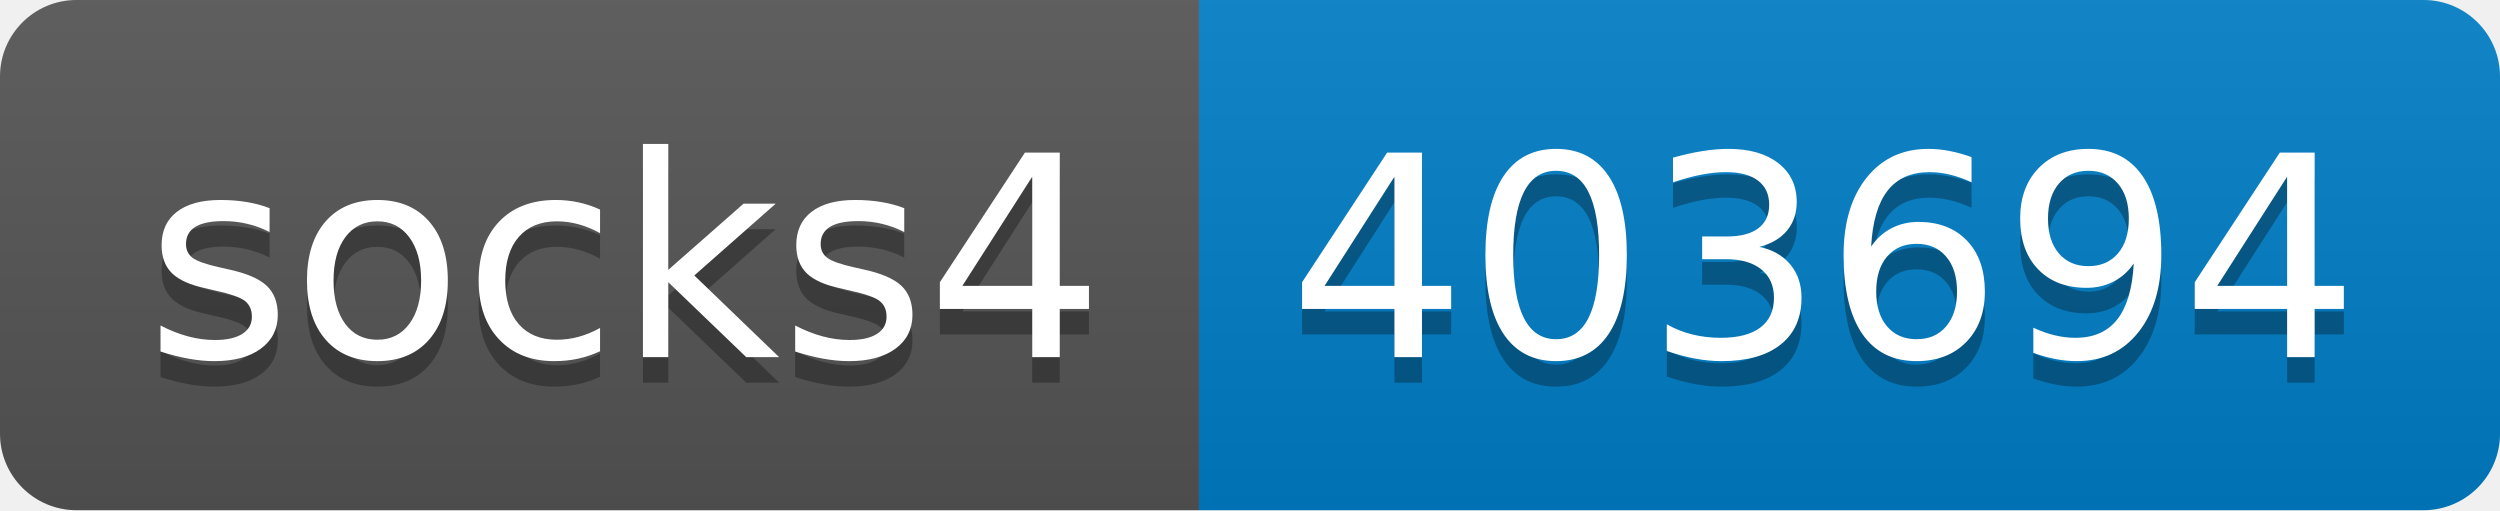
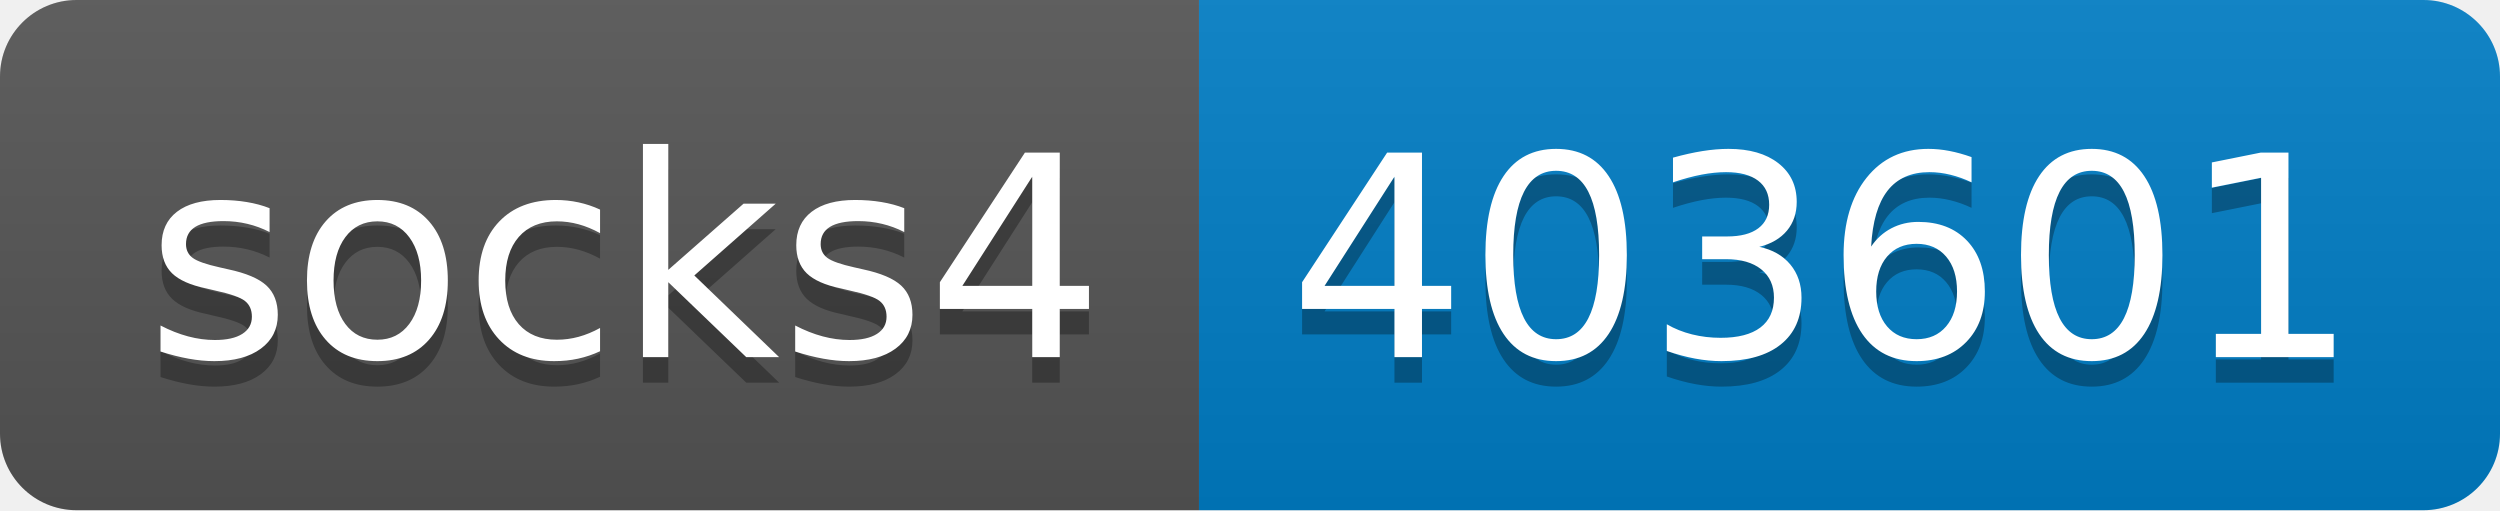
- <svg xmlns="http://www.w3.org/2000/svg" width="98" height="20" role="img" aria-label="socks4: 403694">
+ <svg xmlns="http://www.w3.org/2000/svg" width="98" height="20" role="img" aria-label="socks4: 403601">
  <linearGradient id="s" x2="0" y2="100%">
    <stop offset="0" stop-color="#bbb" stop-opacity=".1" />
    <stop offset="1" stop-opacity=".1" />
  </linearGradient>
  <clipPath id="r">
    <rect width="98" height="20" rx="3" fill="#fff" />
  </clipPath>
  <g clip-path="url(#r)">
    <rect width="47" height="20" fill="#555" />
    <rect x="47" width="51" height="20" fill="#007ec6" />
    <rect width="98" height="20" fill="url(#s)" />
  </g>
  <g fill="#fff" text-anchor="middle" font-family="Verdana,Geneva,DejaVu Sans,sans-serif" text-rendering="geometricPrecision" font-size="110">
    <text aria-hidden="true" x="245" y="150" fill="#010101" fill-opacity=".3" transform="scale(.1)" textLength="370">socks4</text>
    <text x="245" y="140" transform="scale(.1)" fill="#fff" textLength="370">socks4</text>
-     <text aria-hidden="true" x="715" y="150" fill="#010101" fill-opacity=".3" transform="scale(.1)" textLength="410">403694</text>
-     <text x="715" y="140" transform="scale(.1)" fill="#fff" textLength="410">403694</text>
+     <text aria-hidden="true" x="715" y="150" fill="#010101" fill-opacity=".3" transform="scale(.1)" textLength="410">403601</text>
+     <text x="715" y="140" transform="scale(.1)" fill="#fff" textLength="410">403601</text>
  </g>
</svg>
